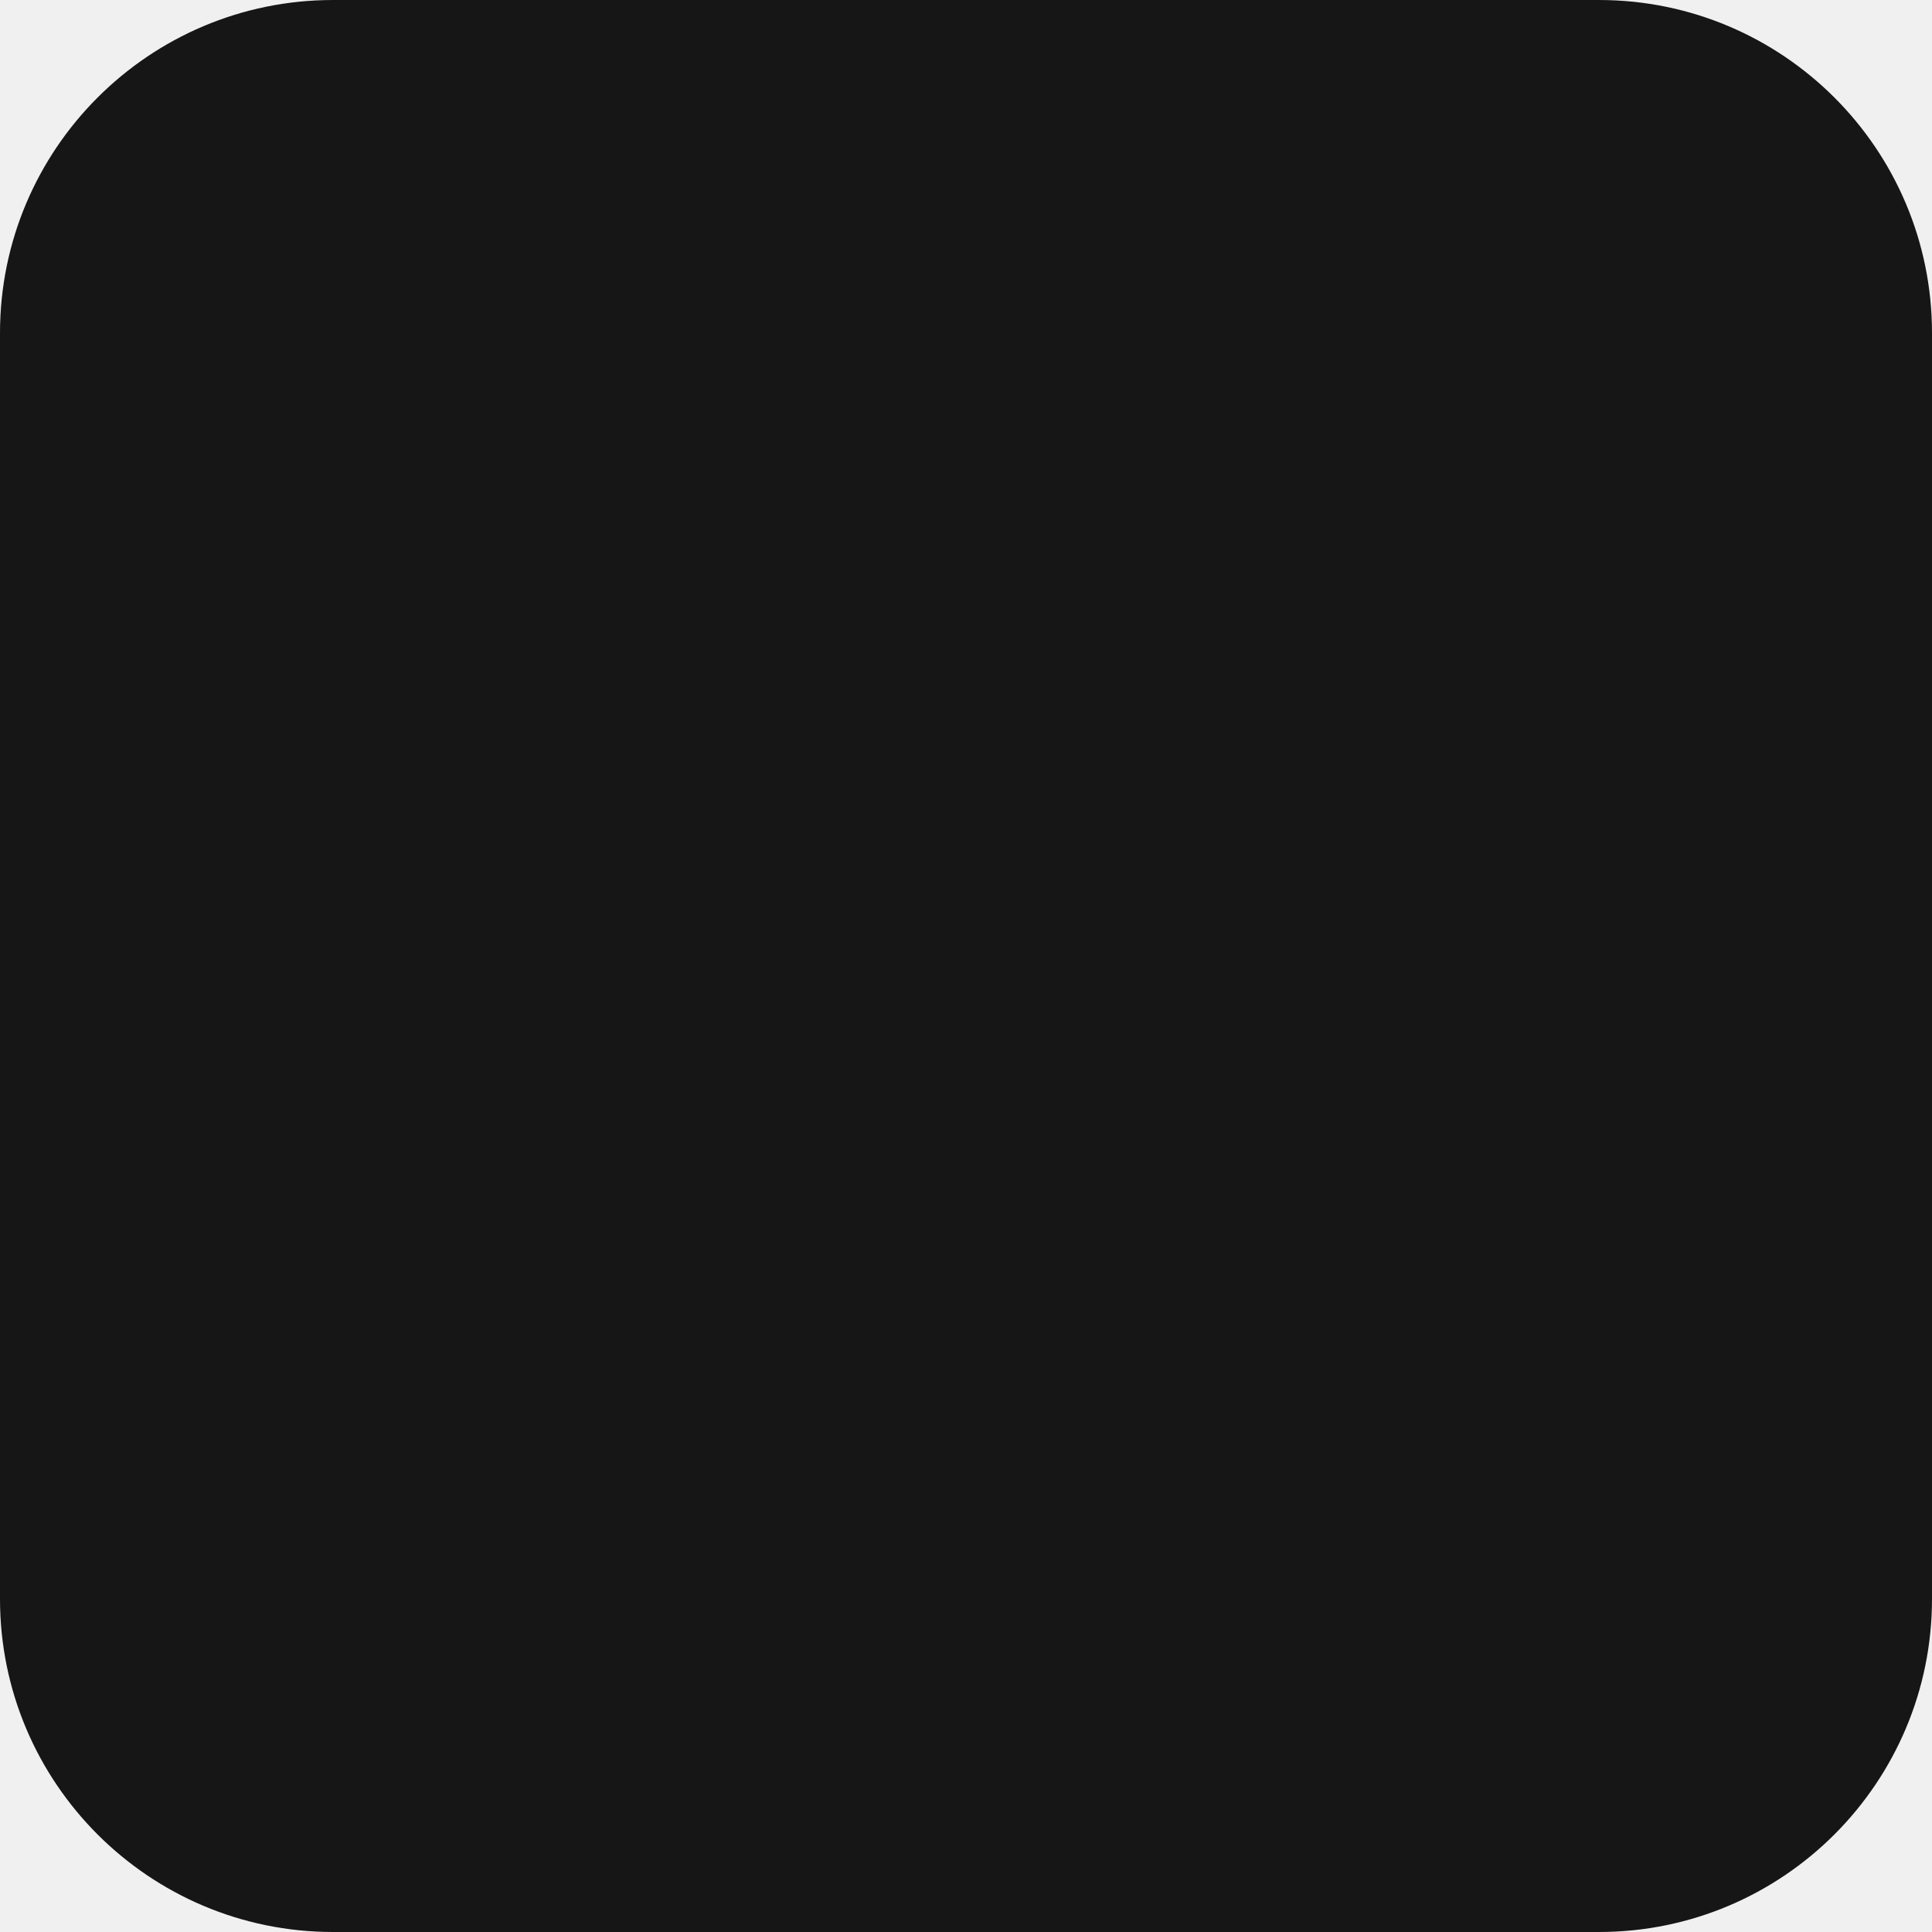
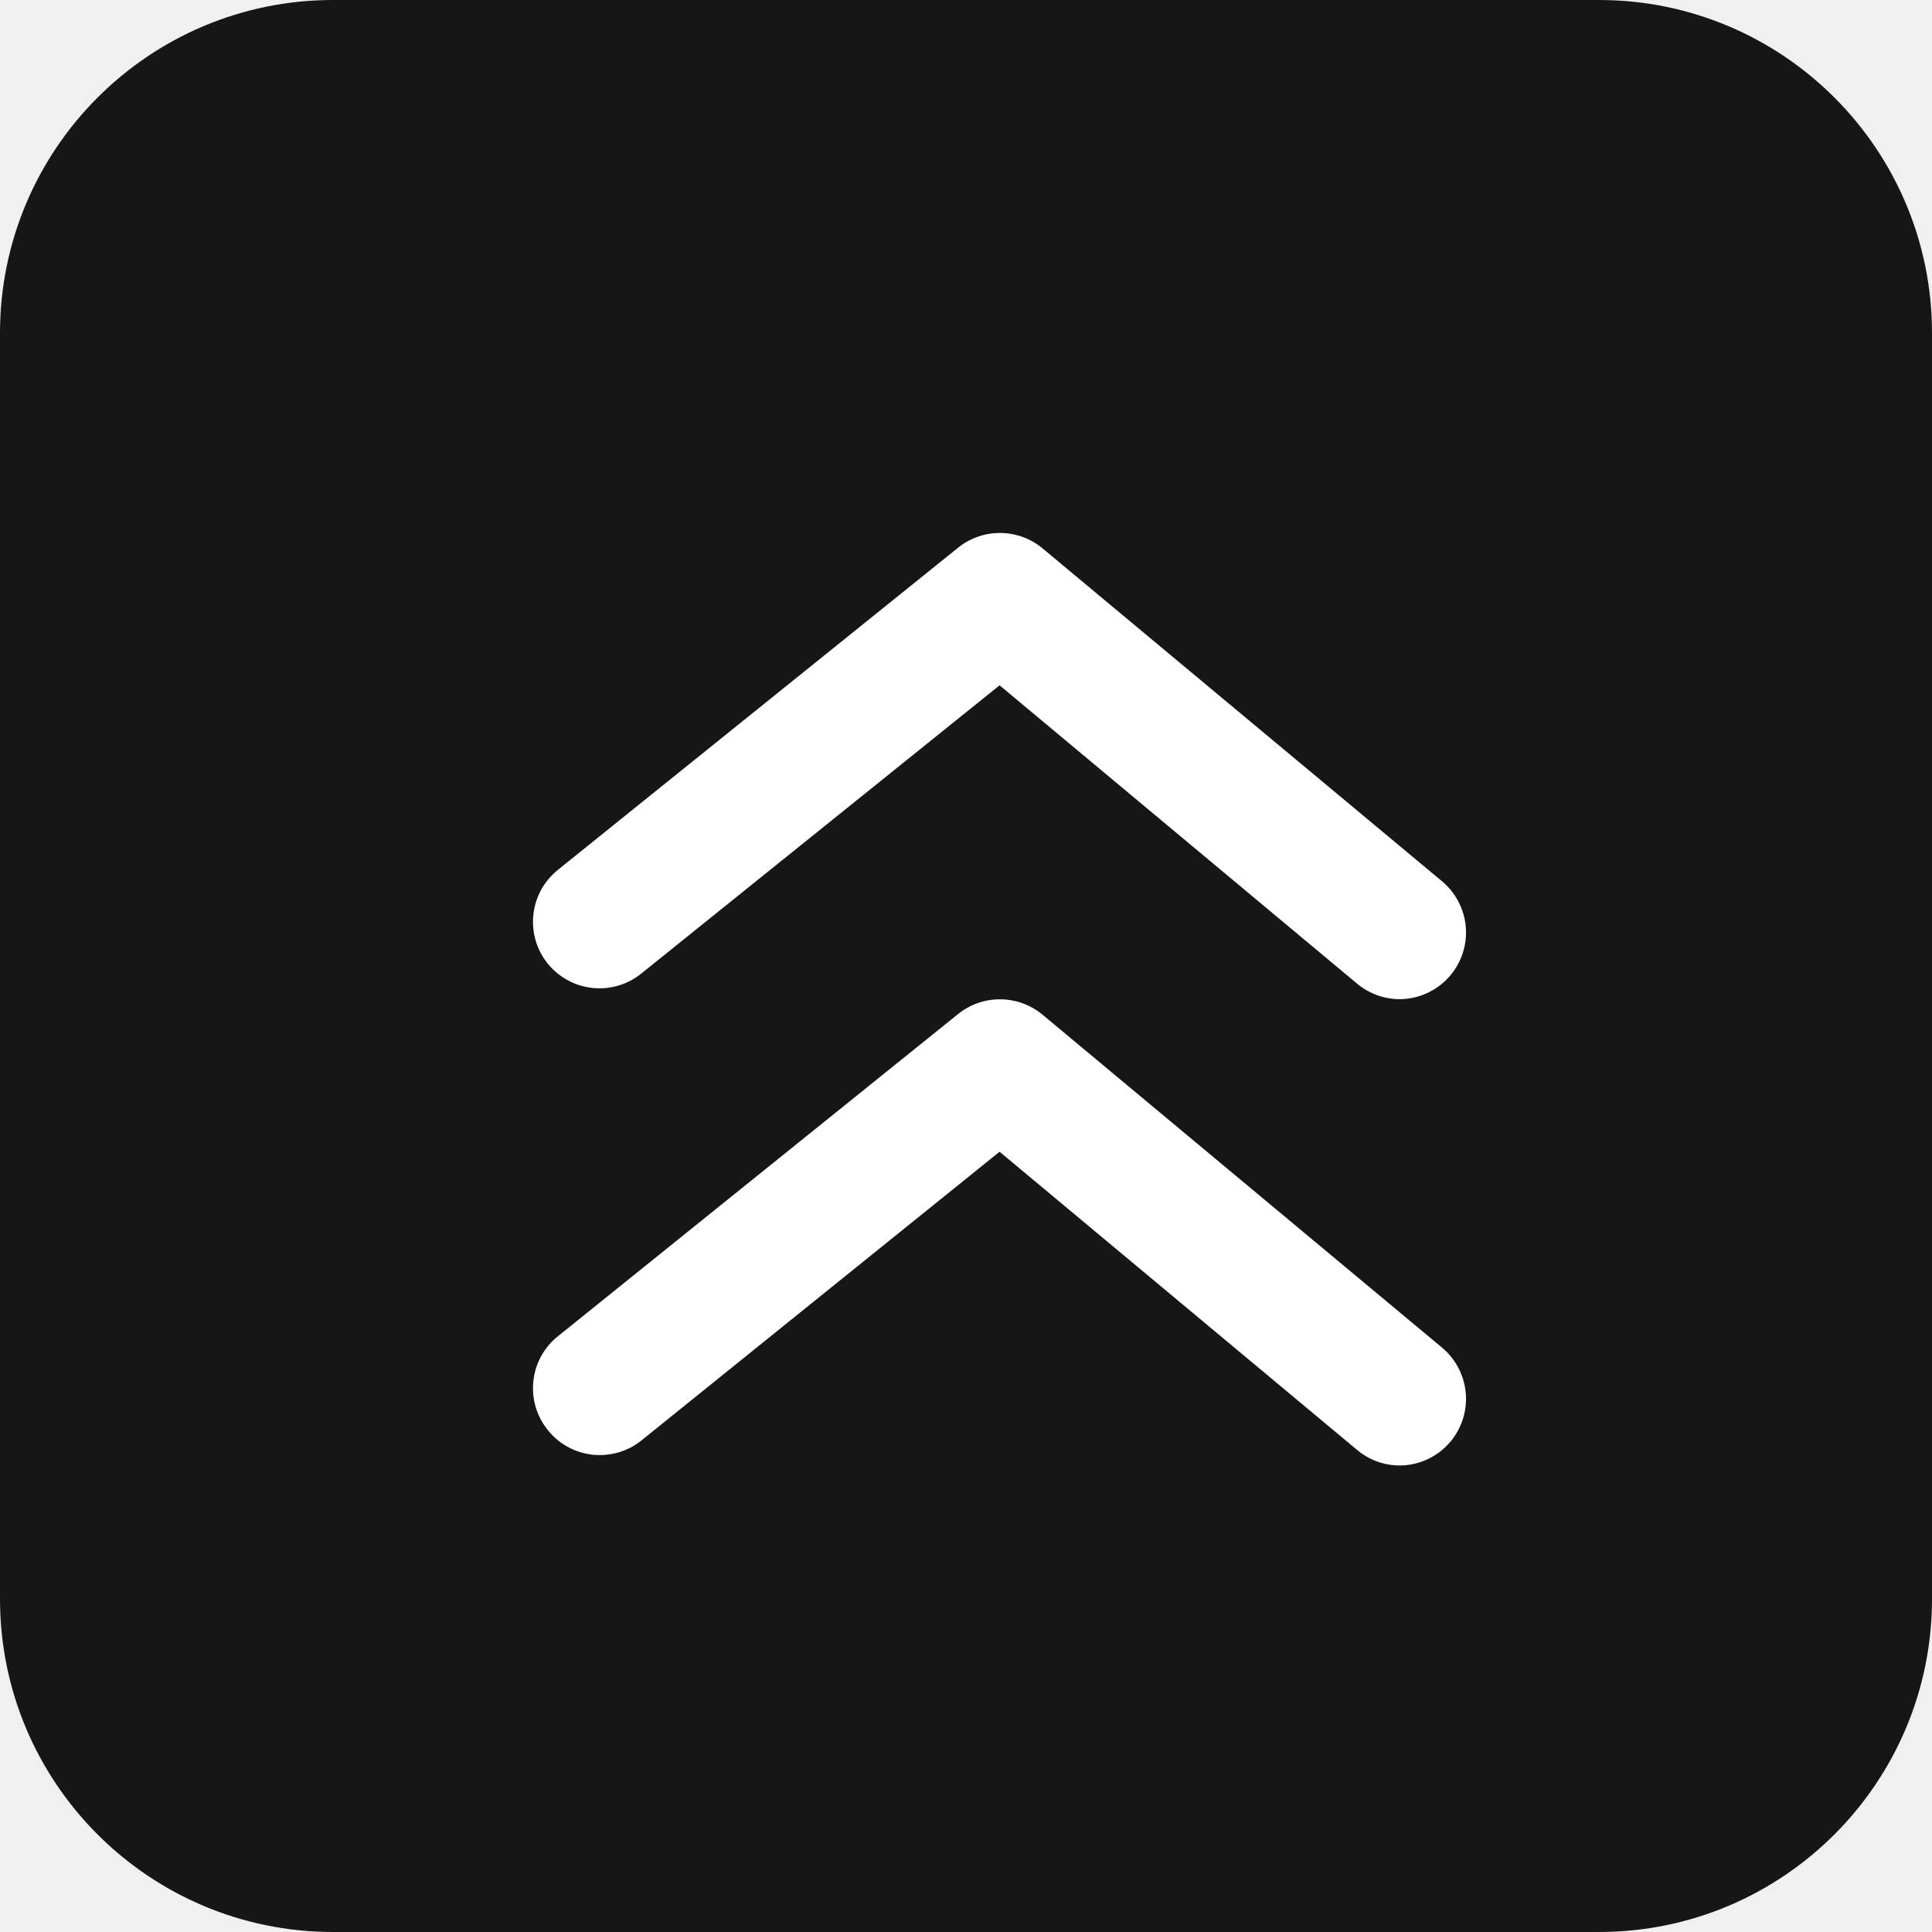
<svg xmlns="http://www.w3.org/2000/svg" width="29" height="29" viewBox="0 0 29 29" fill="none">
  <rect width="29" height="29" rx="5" fill="#161616" />
+   <path d="M9.634 14.607L15.004 10.287L20.374 14.768C20.551 14.914 20.773 14.996 21.004 14.998C21.151 14.998 21.296 14.966 21.429 14.903C21.562 14.841 21.68 14.75 21.774 14.637C21.858 14.536 21.921 14.42 21.96 14.294C22 14.169 22.013 14.037 22.001 13.905C21.989 13.774 21.951 13.647 21.89 13.531C21.829 13.415 21.745 13.311 21.644 13.227L15.644 8.227C15.465 8.08 15.24 8 15.009 8C14.777 8 14.553 8.08 14.374 8.227L8.374 13.057C8.271 13.14 8.186 13.242 8.122 13.358C8.059 13.473 8.02 13.6 8.006 13.731C7.992 13.862 8.004 13.995 8.041 14.121C8.079 14.248 8.141 14.365 8.224 14.467C8.307 14.569 8.41 14.654 8.526 14.716C8.642 14.779 8.769 14.817 8.9 14.83C9.031 14.843 9.163 14.83 9.289 14.792C9.415 14.754 9.532 14.691 9.634 14.607Z" fill="white" />
+   <path d="M15.644 15.227C15.465 15.08 15.24 15 15.009 15C14.777 15 14.553 15.08 14.374 15.227L8.374 20.058C8.271 20.14 8.186 20.242 8.122 20.358C8.059 20.473 8.02 20.6 8.006 20.731C7.992 20.862 8.004 20.995 8.041 21.121C8.079 21.247 8.141 21.365 8.224 21.468C8.306 21.57 8.408 21.656 8.524 21.719C8.64 21.782 8.767 21.822 8.898 21.836C9.029 21.849 9.161 21.837 9.287 21.8C9.414 21.763 9.531 21.701 9.634 21.617L15.004 17.288L20.374 21.767C20.551 21.914 20.773 21.996 21.004 21.997C21.151 21.998 21.296 21.966 21.429 21.903C21.562 21.841 21.68 21.75 21.774 21.637C21.858 21.536 21.921 21.42 21.96 21.294C22 21.169 22.013 21.037 22.001 20.905C21.989 20.774 21.951 20.647 21.89 20.531C21.829 20.415 21.745 20.311 21.644 20.227L15.644 15.227Z" fill="white" />
</svg>
